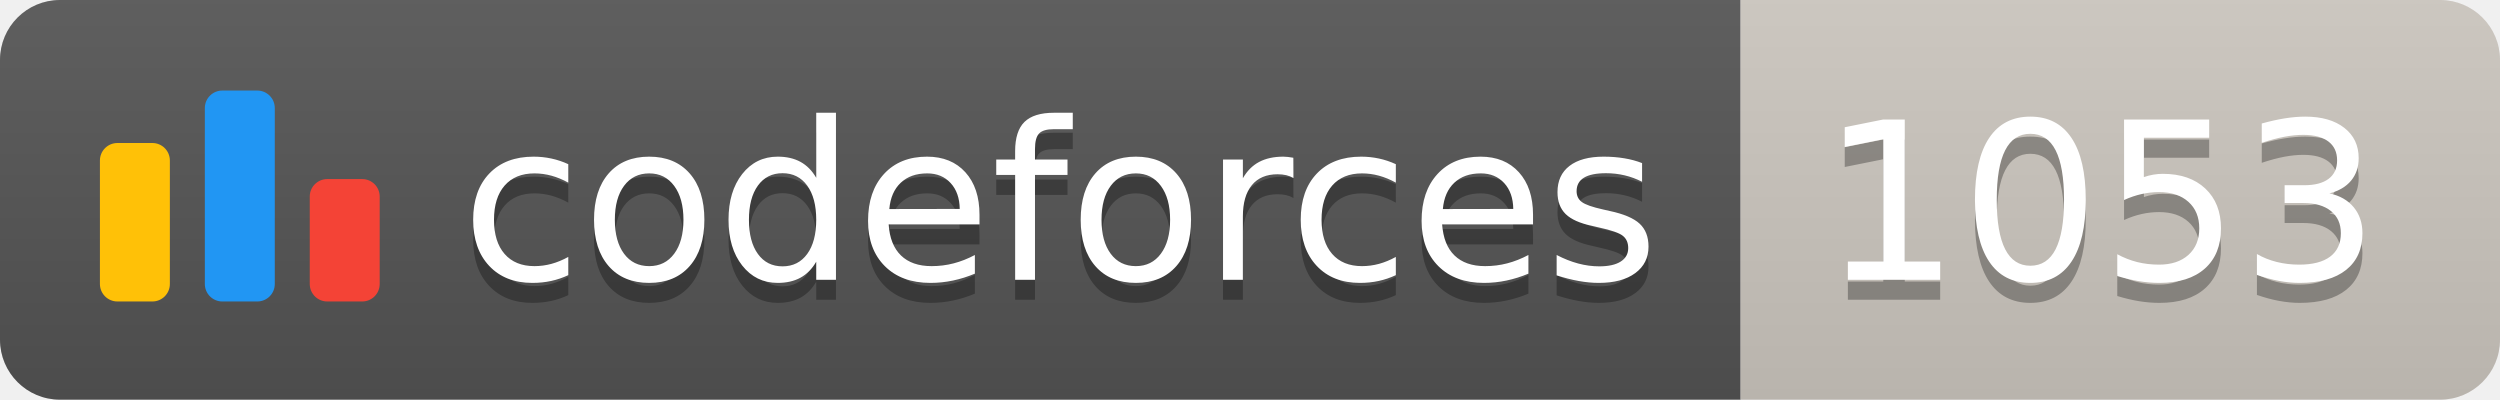
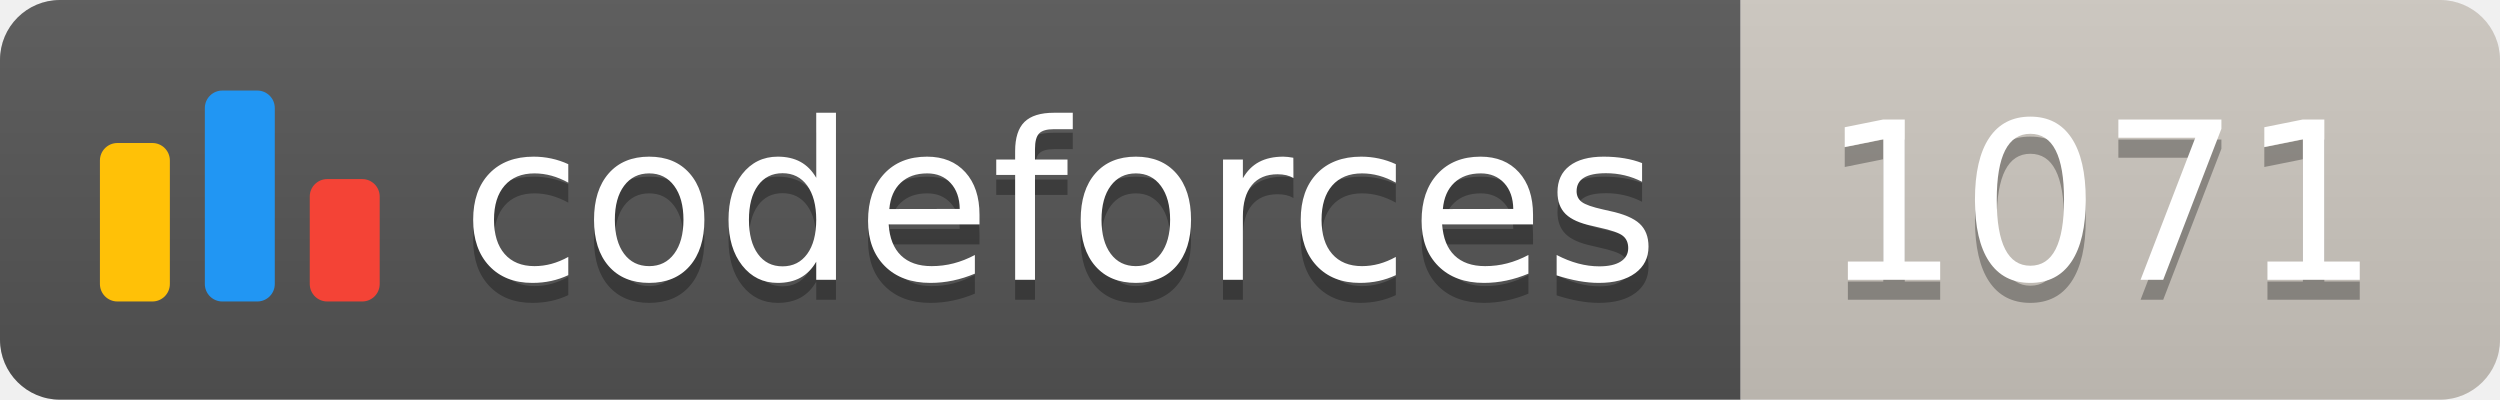
<svg xmlns="http://www.w3.org/2000/svg" width="125.1" height="20">
  <linearGradient id="smooth" x2="0" y2="100%">
    <stop offset="0" stop-color="#bbb" stop-opacity=".1" />
    <stop offset="1" stop-opacity=".1" />
  </linearGradient>
  <clipPath id="round">
    <rect width="125.1" height="20" rx="3" fill="#fff" />
  </clipPath>
  <g clip-path="url(#round)">
    <rect width="87.1" height="20" fill="#555" />
    <rect x="87.1" width="38.0" height="20" fill="#cec8c1" />
    <rect width="125.1" height="20" fill="url(#smooth)" />
  </g>
  <g fill="#fff" text-anchor="middle" font-family="DejaVu Sans,Verdana,Geneva,sans-serif" font-size="110">
    <svg x="5" y="3" class="logo" width="14" height="14" viewBox="0 0 32 25" fill="none">
      <rect y="6" width="8" height="18.125" rx="2" fill="#FFC107" />
      <rect x="24" y="10.125" width="8" height="14" rx="2" fill="#F44336" />
      <rect x="12" width="8" height="24.125" rx="2" fill="#2196F3" />
    </svg>
    <text x="530.5" y="150" fill="#010101" fill-opacity=".3" transform="scale(0.1)" textLength="601.0" lengthAdjust="spacing">codeforces
        </text>
    <text x="530.5" y="140" transform="scale(0.1)" textLength="601.0" lengthAdjust="spacing">codeforces</text>
-     <text x="1051.0" y="150" fill="#010101" fill-opacity=".3" transform="scale(0.1)" textLength="280.0" lengthAdjust="spacing">1053
+     <text x="1051.0" y="150" fill="#010101" fill-opacity=".3" transform="scale(0.1)" textLength="280.0" lengthAdjust="spacing">1071
        </text>
-     <text x="1051.0" y="140" transform="scale(0.1)" textLength="280.0" lengthAdjust="spacing">1053</text>
+     <text x="1051.0" y="140" transform="scale(0.1)" textLength="280.0" lengthAdjust="spacing">1071</text>
  </g>
</svg>
